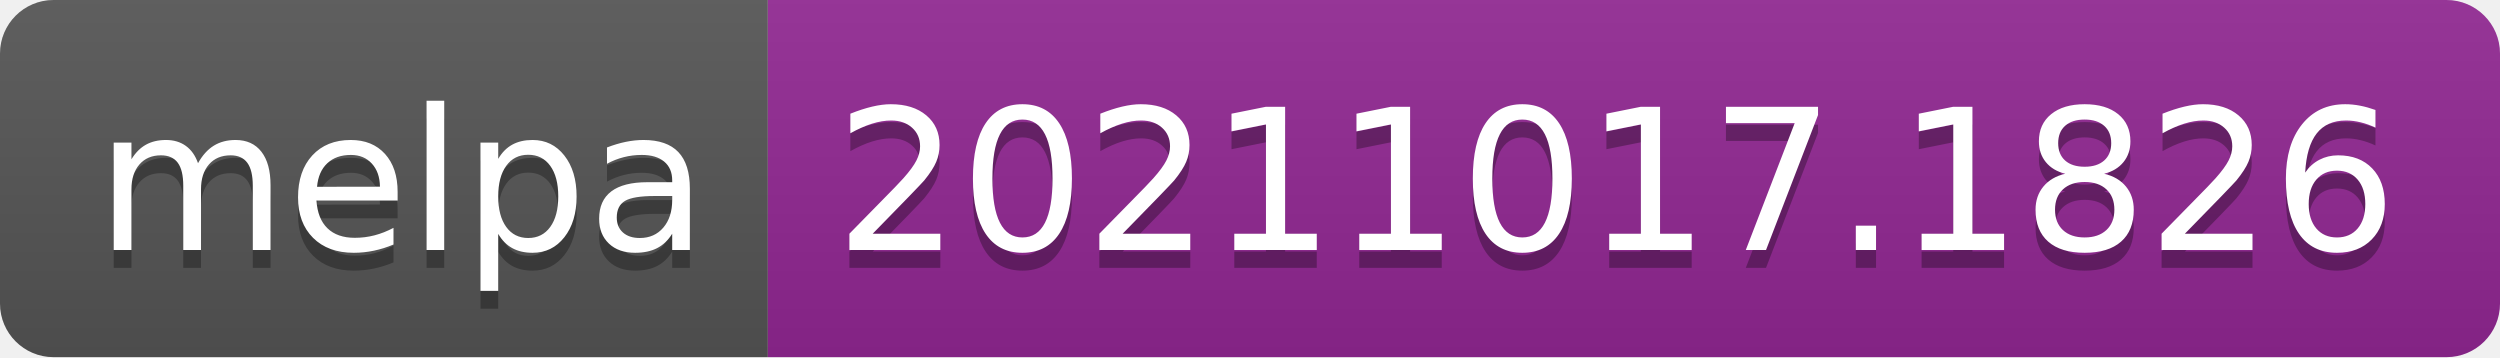
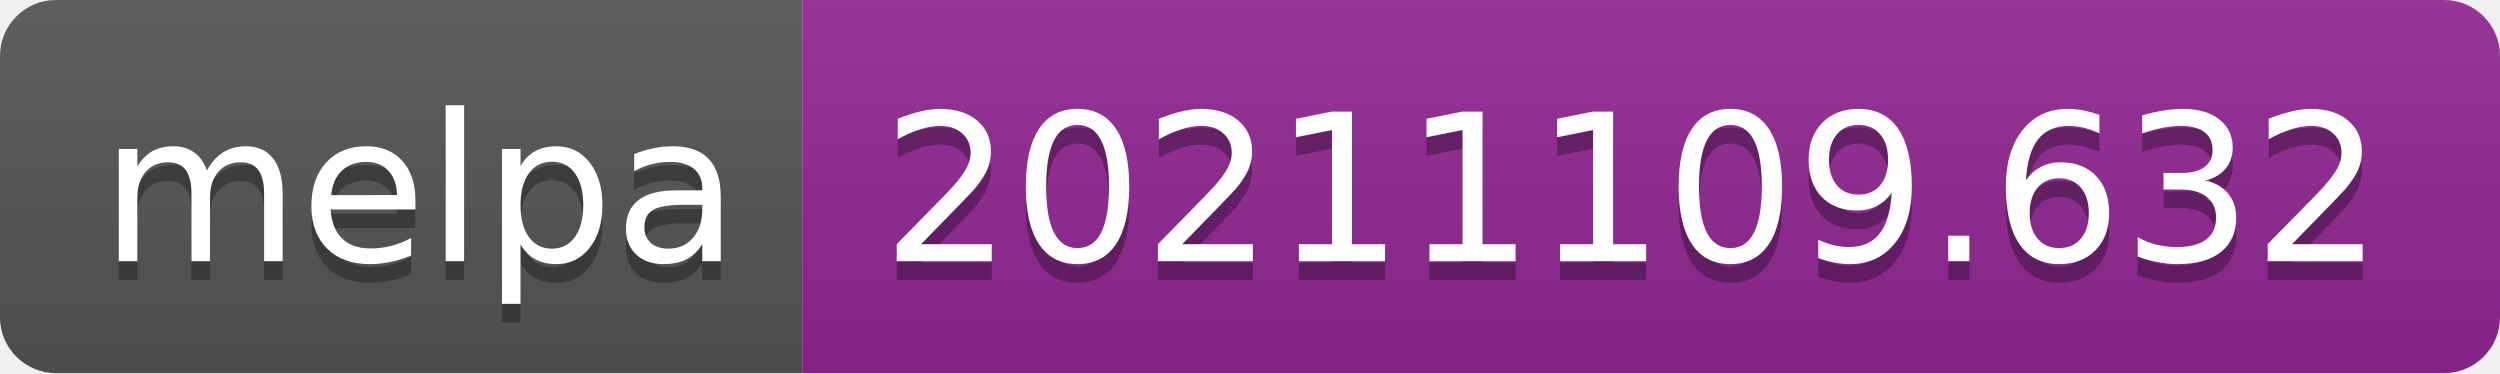
- <svg xmlns="http://www.w3.org/2000/svg" width="140" height="20" role="img" aria-label="melpa: 20211017.1826">
+ <svg xmlns="http://www.w3.org/2000/svg" width="134" height="20" role="img" aria-label="melpa: 20211109.632">
  <linearGradient id="s" x2="0" y2="100%">
    <stop offset="0" stop-color="#bbb" stop-opacity=".1" />
    <stop offset="1" stop-opacity=".1" />
  </linearGradient>
  <clipPath id="r">
-     <rect width="140" height="20" rx="3" fill="#fff" />
+     <rect width="134" height="20" rx="3" fill="#fff" />
  </clipPath>
  <g clip-path="url(#r)">
    <rect width="43" height="20" fill="#555" />
-     <rect x="43" width="97" height="20" fill="#922793" />
-     <rect width="140" height="20" fill="url(#s)" />
+     <rect x="43" width="91" height="20" fill="#922793" />
+     <rect width="134" height="20" fill="url(#s)" />
  </g>
  <g fill="#fff" text-anchor="middle" font-family="Verdana,Geneva,DejaVu Sans,sans-serif" text-rendering="geometricPrecision" font-size="110">
    <text aria-hidden="true" x="225" y="150" fill="#010101" fill-opacity=".3" transform="scale(.1)" textLength="330">melpa</text>
    <text x="225" y="140" transform="scale(.1)" fill="#fff" textLength="330">melpa</text>
-     <text aria-hidden="true" x="905" y="150" fill="#010101" fill-opacity=".3" transform="scale(.1)" textLength="870">20211017.1826</text>
-     <text x="905" y="140" transform="scale(.1)" fill="#fff" textLength="870">20211017.1826</text>
+     <text aria-hidden="true" x="875" y="150" fill="#010101" fill-opacity=".3" transform="scale(.1)" textLength="810">20211109.632</text>
+     <text x="875" y="140" transform="scale(.1)" fill="#fff" textLength="810">20211109.632</text>
  </g>
</svg>
